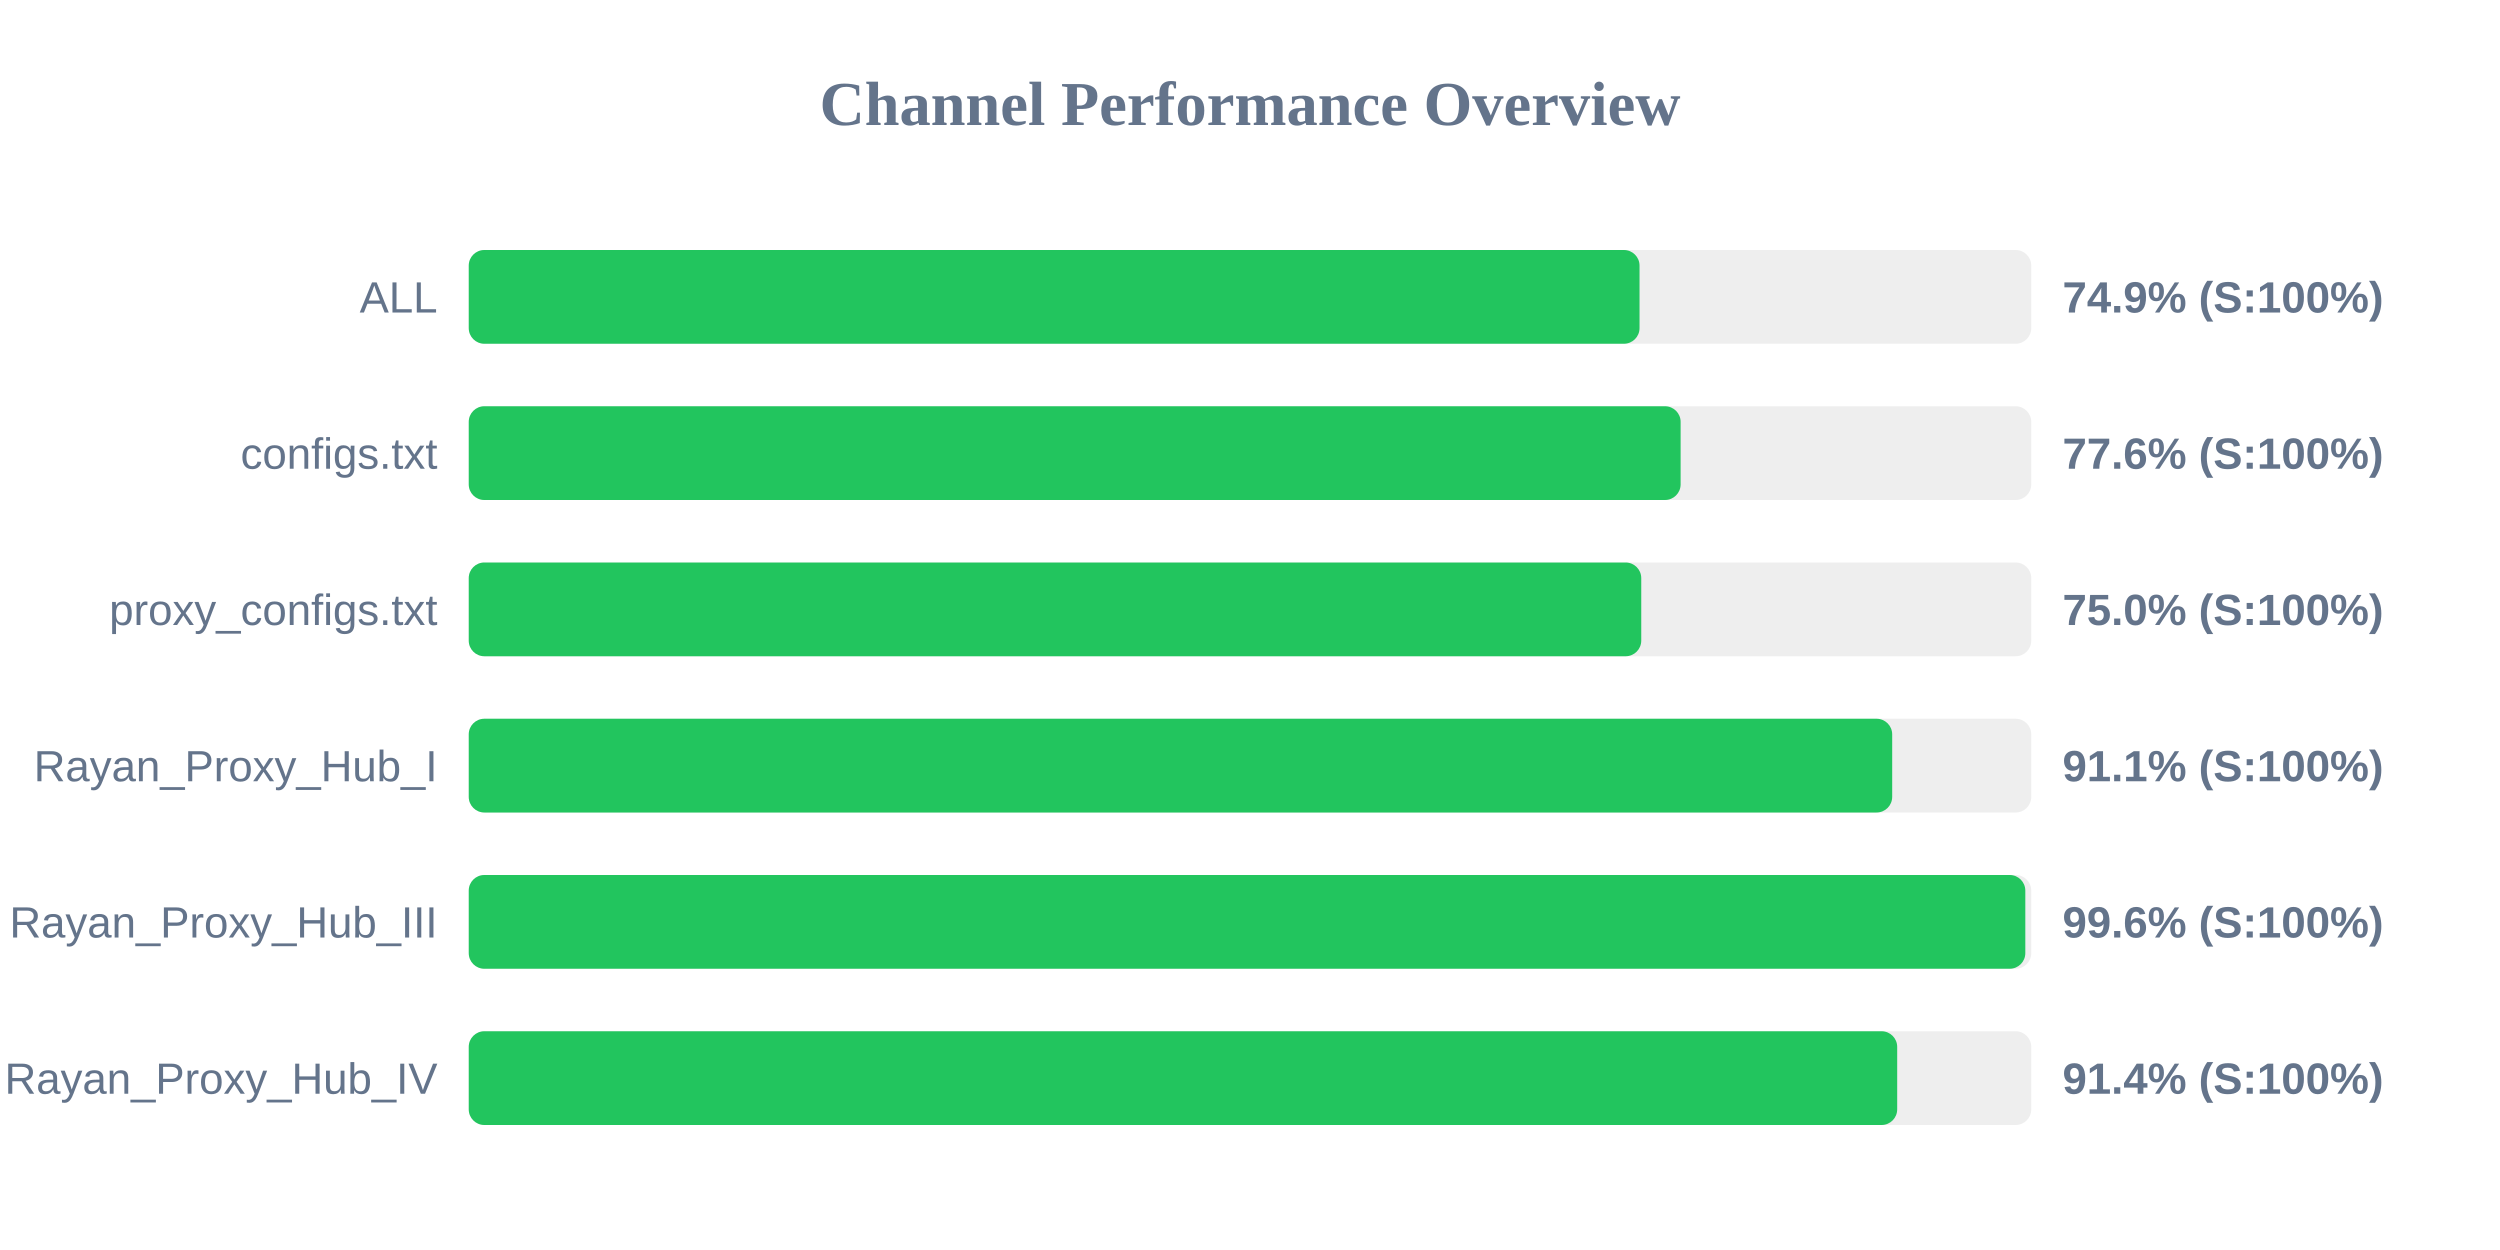
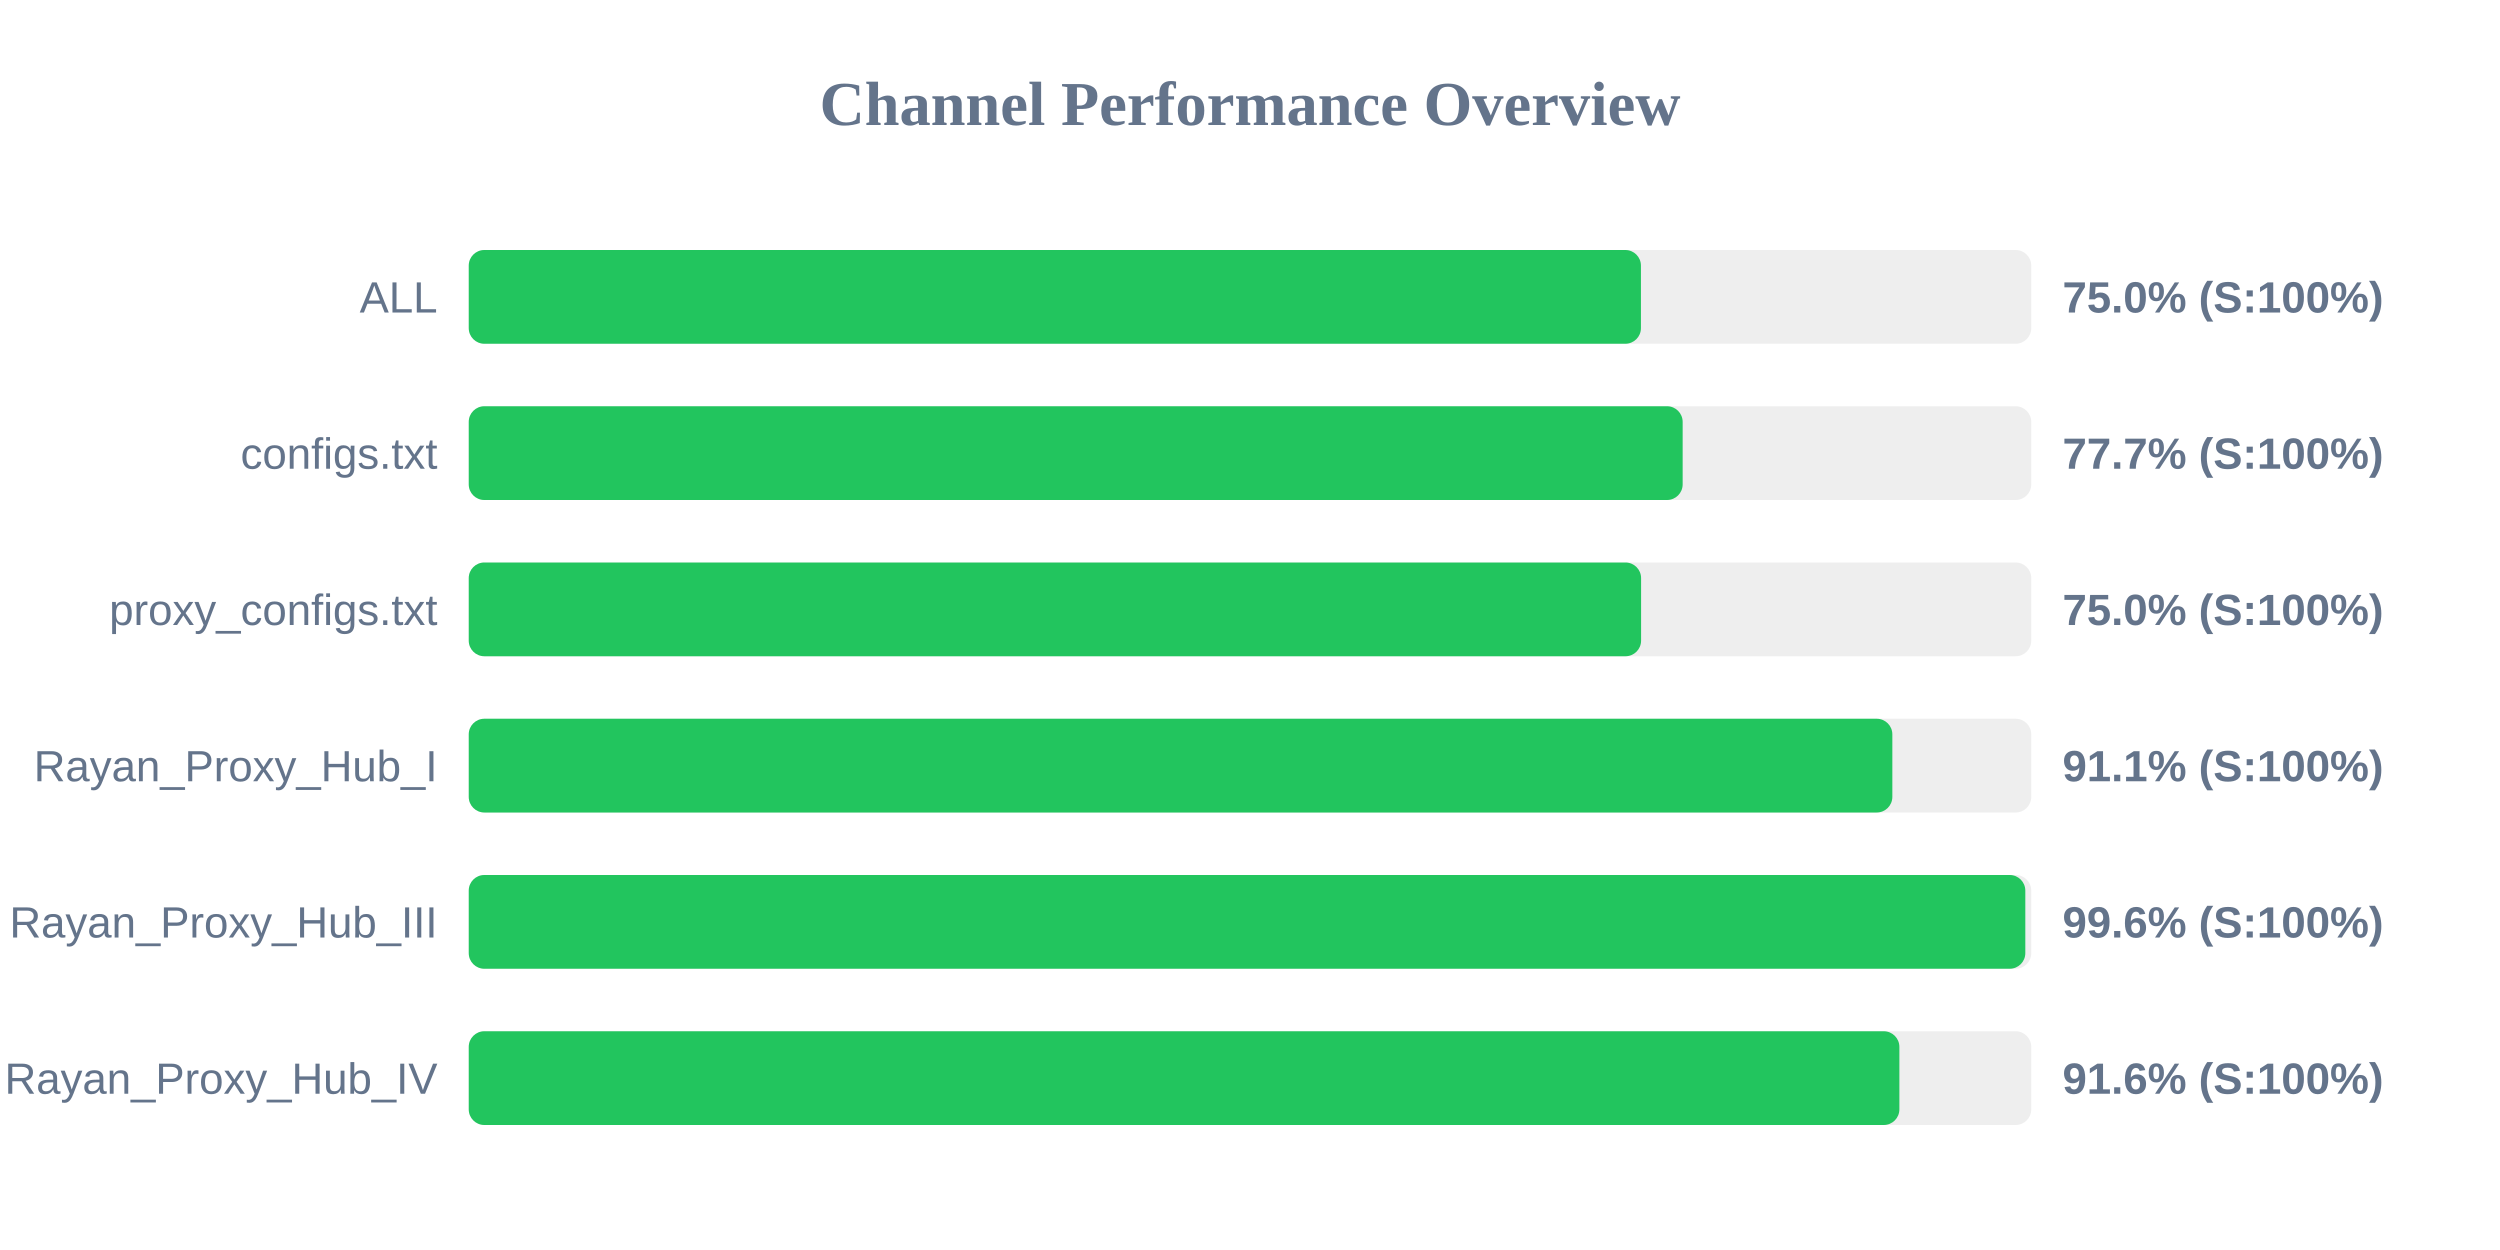
<svg xmlns="http://www.w3.org/2000/svg" width="800" height="400" version="1.1">
  <style>
        .row { font: 14px Arial; fill: #64748b; }
        .score { font: bold 14px Arial; fill: #64748b; }
    </style>
  <text x="400" y="40" text-anchor="middle" font-size="20px" font-weight="bold" fill="#64748b">Channel Performance Overview</text>
  <rect x="150" y="80" width="500" height="30" fill="#eee" rx="5" />
-   <rect x="150" y="80" width="374.65" height="30" fill="#22c55e" rx="5" />
+   <rect x="150" y="80" width="375.1" height="30" fill="#22c55e" rx="5" />
  <text x="140" y="100" text-anchor="end" class="row">ALL</text>
-   <text x="660" y="100" text-anchor="start" class="score">74.9% (S:100%)</text>
+   <text x="660" y="100" text-anchor="start" class="score">75.0% (S:100%)</text>
  <rect x="150" y="130" width="500" height="30" fill="#eee" rx="5" />
-   <rect x="150" y="130" width="387.8" height="30" fill="#22c55e" rx="5" />
+   <rect x="150" y="130" width="388.45" height="30" fill="#22c55e" rx="5" />
  <text x="140" y="150" text-anchor="end" class="row">configs.txt</text>
-   <text x="660" y="150" text-anchor="start" class="score">77.6% (S:100%)</text>
+   <text x="660" y="150" text-anchor="start" class="score">77.7% (S:100%)</text>
  <rect x="150" y="180" width="500" height="30" fill="#eee" rx="5" />
-   <rect x="150" y="180" width="375.2" height="30" fill="#22c55e" rx="5" />
+   <rect x="150" y="180" width="375.15" height="30" fill="#22c55e" rx="5" />
  <text x="140" y="200" text-anchor="end" class="row">proxy_configs.txt</text>
  <text x="660" y="200" text-anchor="start" class="score">75.0% (S:100%)</text>
  <rect x="150" y="230" width="500" height="30" fill="#eee" rx="5" />
-   <rect x="150" y="230" width="455.5" height="30" fill="#22c55e" rx="5" />
+   <rect x="150" y="230" width="455.55" height="30" fill="#22c55e" rx="5" />
  <text x="140" y="250" text-anchor="end" class="row">Rayan_Proxy_Hub_I</text>
  <text x="660" y="250" text-anchor="start" class="score">91.1% (S:100%)</text>
  <rect x="150" y="280" width="500" height="30" fill="#eee" rx="5" />
  <rect x="150" y="280" width="498.1" height="30" fill="#22c55e" rx="5" />
  <text x="140" y="300" text-anchor="end" class="row">Rayan_Proxy_Hub_III</text>
  <text x="660" y="300" text-anchor="start" class="score">99.6% (S:100%)</text>
  <rect x="150" y="330" width="500" height="30" fill="#eee" rx="5" />
-   <rect x="150" y="330" width="457.1" height="30" fill="#22c55e" rx="5" />
+   <rect x="150" y="330" width="457.8" height="30" fill="#22c55e" rx="5" />
  <text x="140" y="350" text-anchor="end" class="row">Rayan_Proxy_Hub_IV</text>
-   <text x="660" y="350" text-anchor="start" class="score">91.4% (S:100%)</text>
+   <text x="660" y="350" text-anchor="start" class="score">91.6% (S:100%)</text>
</svg>
